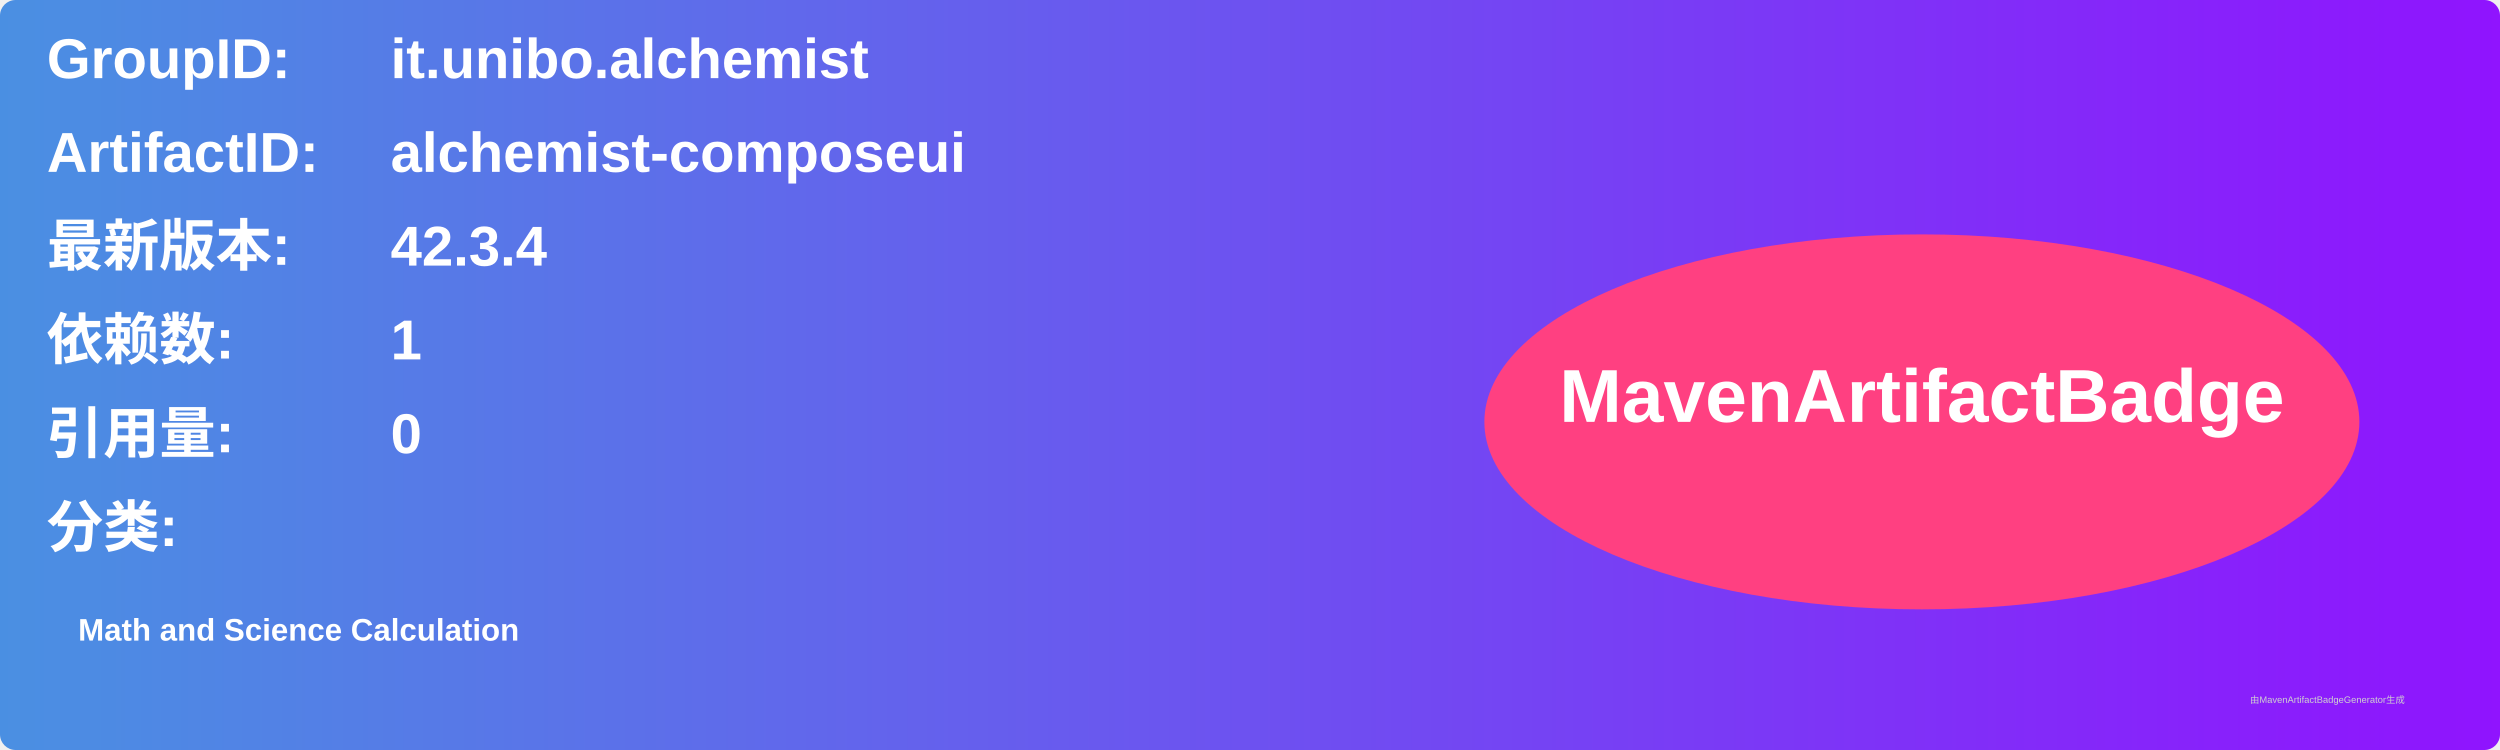
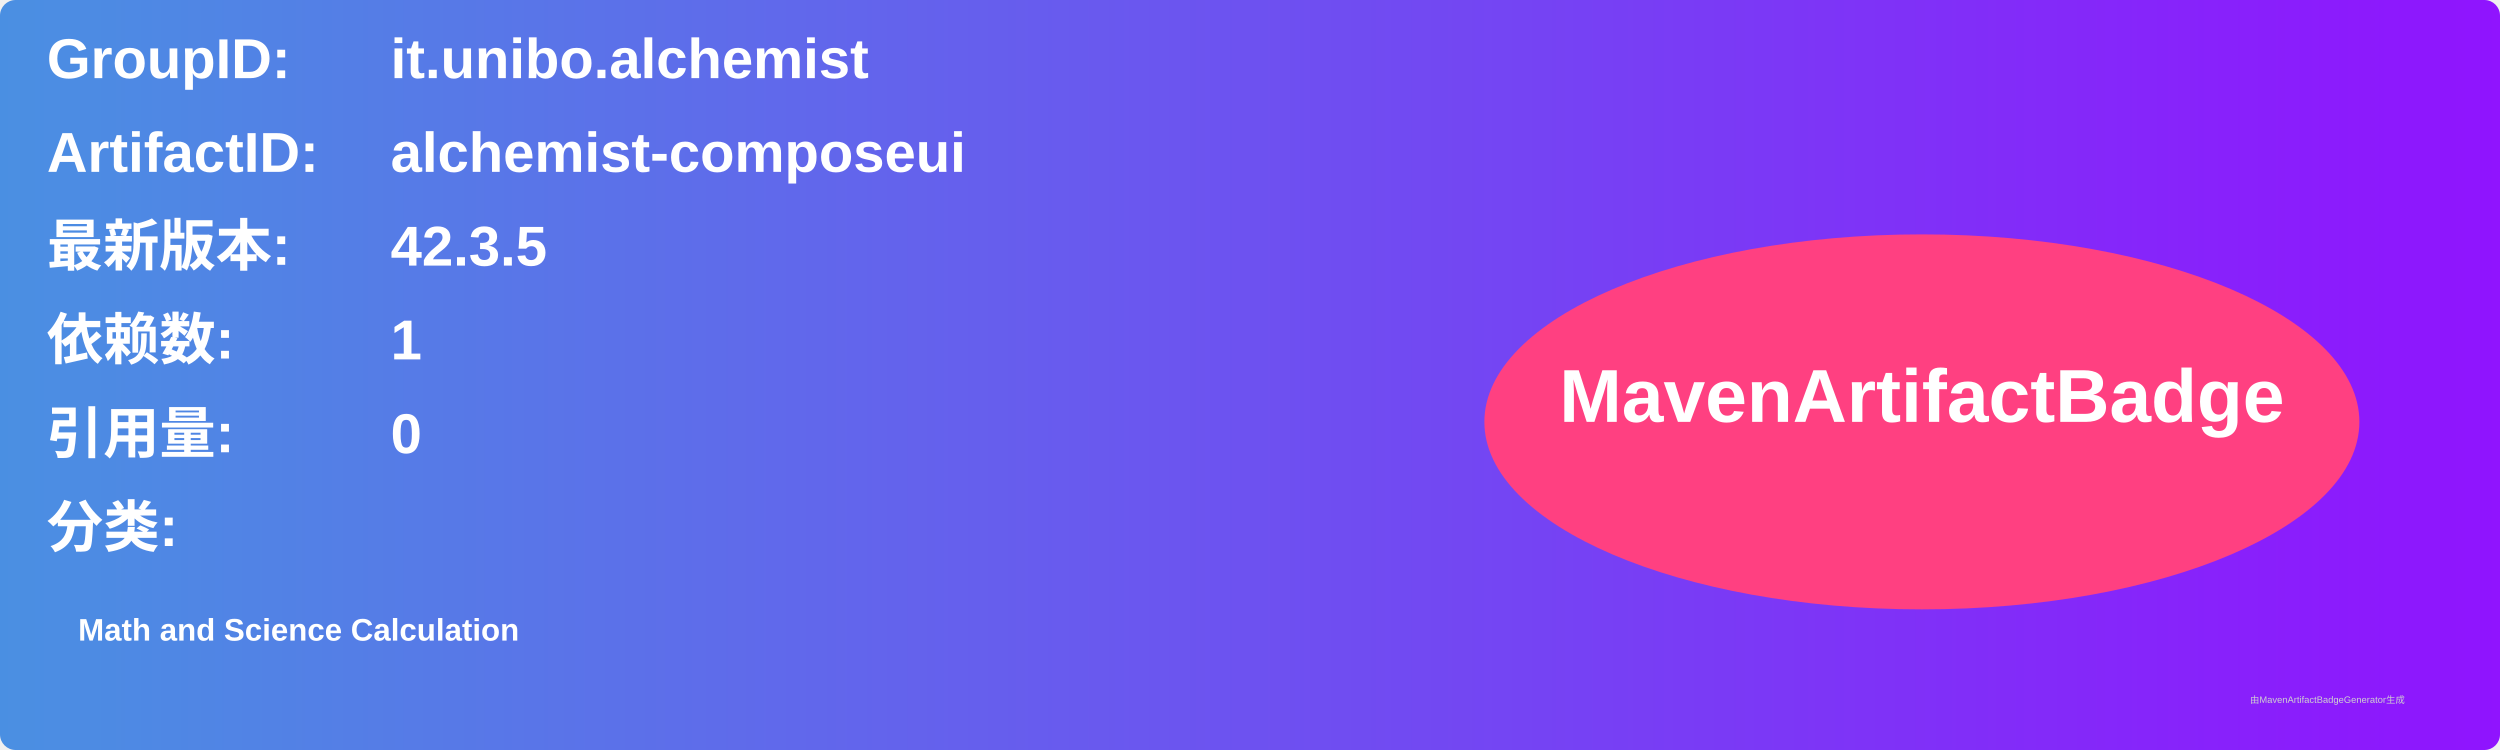
<svg xmlns="http://www.w3.org/2000/svg" width="800" height="240" viewBox="0 0 800 240">
  <linearGradient id="grad" x1="0%" y1="0%" x2="100%" y2="0%">
    <stop offset="0%" stop-color="#4a90e2" />
    <stop offset="100%" stop-color="#9013fe" />
  </linearGradient>
  <rect width="100%" height="100%" rx="5" ry="5" fill="url(#grad)" />
  <g transform="translate(15, 15)">
    <text x="0" y="10" font-family="Arial" font-size="18" fill="white" font-weight="bold" width="260">GroupID:</text>
    <text x="110" y="10" font-family="Arial" font-size="18" fill="white" font-weight="bold" width="460">it.unibo.alchemist</text>
    <text x="0" y="40" font-family="Arial" font-size="18" fill="white" font-weight="bold" width="260">ArtifactID:</text>
    <text x="110" y="40" font-family="Arial" font-size="18" fill="white" font-weight="bold" width="460">alchemist-composeui</text>
    <text x="0" y="70" font-family="Arial" font-size="18" fill="white" font-weight="bold">最新版本:</text>
    <text x="110" y="70" font-family="Arial" font-size="18" fill="white" font-weight="bold">
-       <tspan font-weight="bold">42.3.4</tspan>
+       <tspan font-weight="bold">42.3.5</tspan>
    </text>
    <text x="0" y="100" font-family="Arial" font-size="18" fill="white" font-weight="bold">依赖数: </text>
    <text x="110" y="100" font-family="Arial" font-size="18" fill="white">
      <tspan font-weight="bold">1</tspan>
    </text>
    <text x="0" y="130" font-family="Arial" font-size="18" fill="white" font-weight="bold">引用量: </text>
    <text x="110" y="130" font-family="Arial" font-size="18" fill="white">
      <tspan font-weight="bold">0</tspan>
    </text>
    <text x="0" y="160" font-family="Arial" font-size="18" fill="white" font-weight="bold">分类:</text>
    <text x="10" y="190" font-family="Arial" font-size="10" fill="white">
      <tspan font-weight="bold">Math and Science Calculation</tspan>
    </text>
    <ellipse cx="600" cy="120" rx="140" ry="60" fill="#ff4081" />
    <text x="600" y="120" text-anchor="middle" font-family="Arial" font-size="24" fill="white" font-weight="bold">MavenArtifactBadge</text>
  </g>
  <text x="720" y="225" font-family="Arial" font-size="3" fill="#d0d0d0">由MavenArtifactBadgeGenerator生成</text>
</svg>
